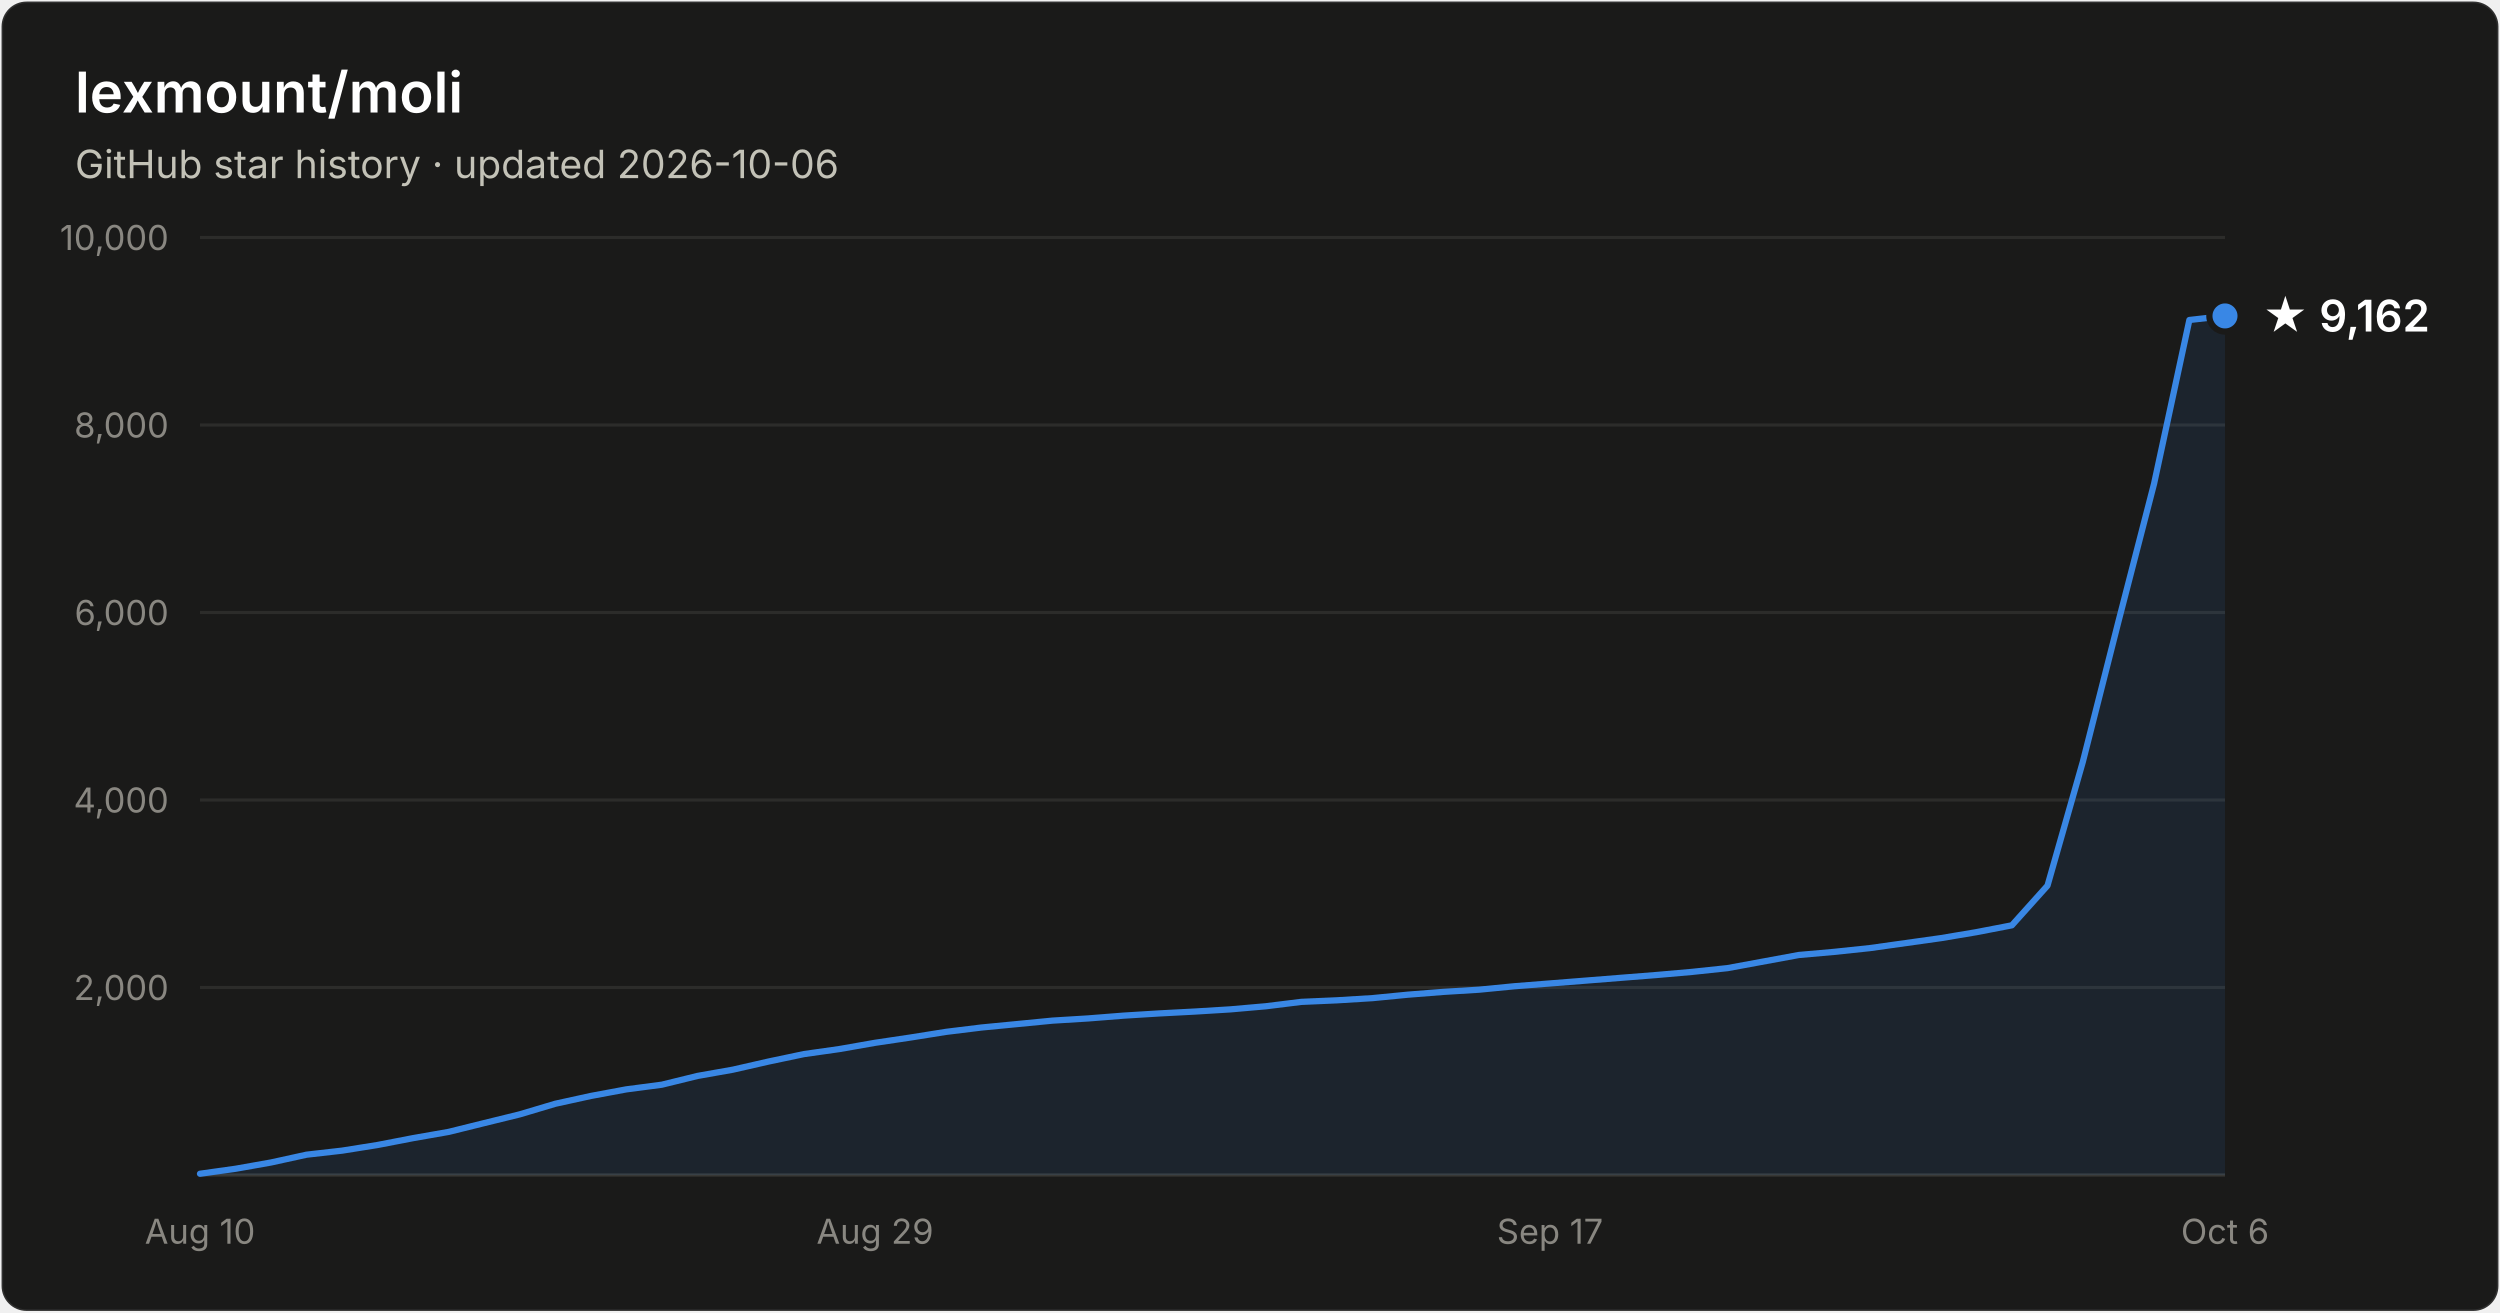
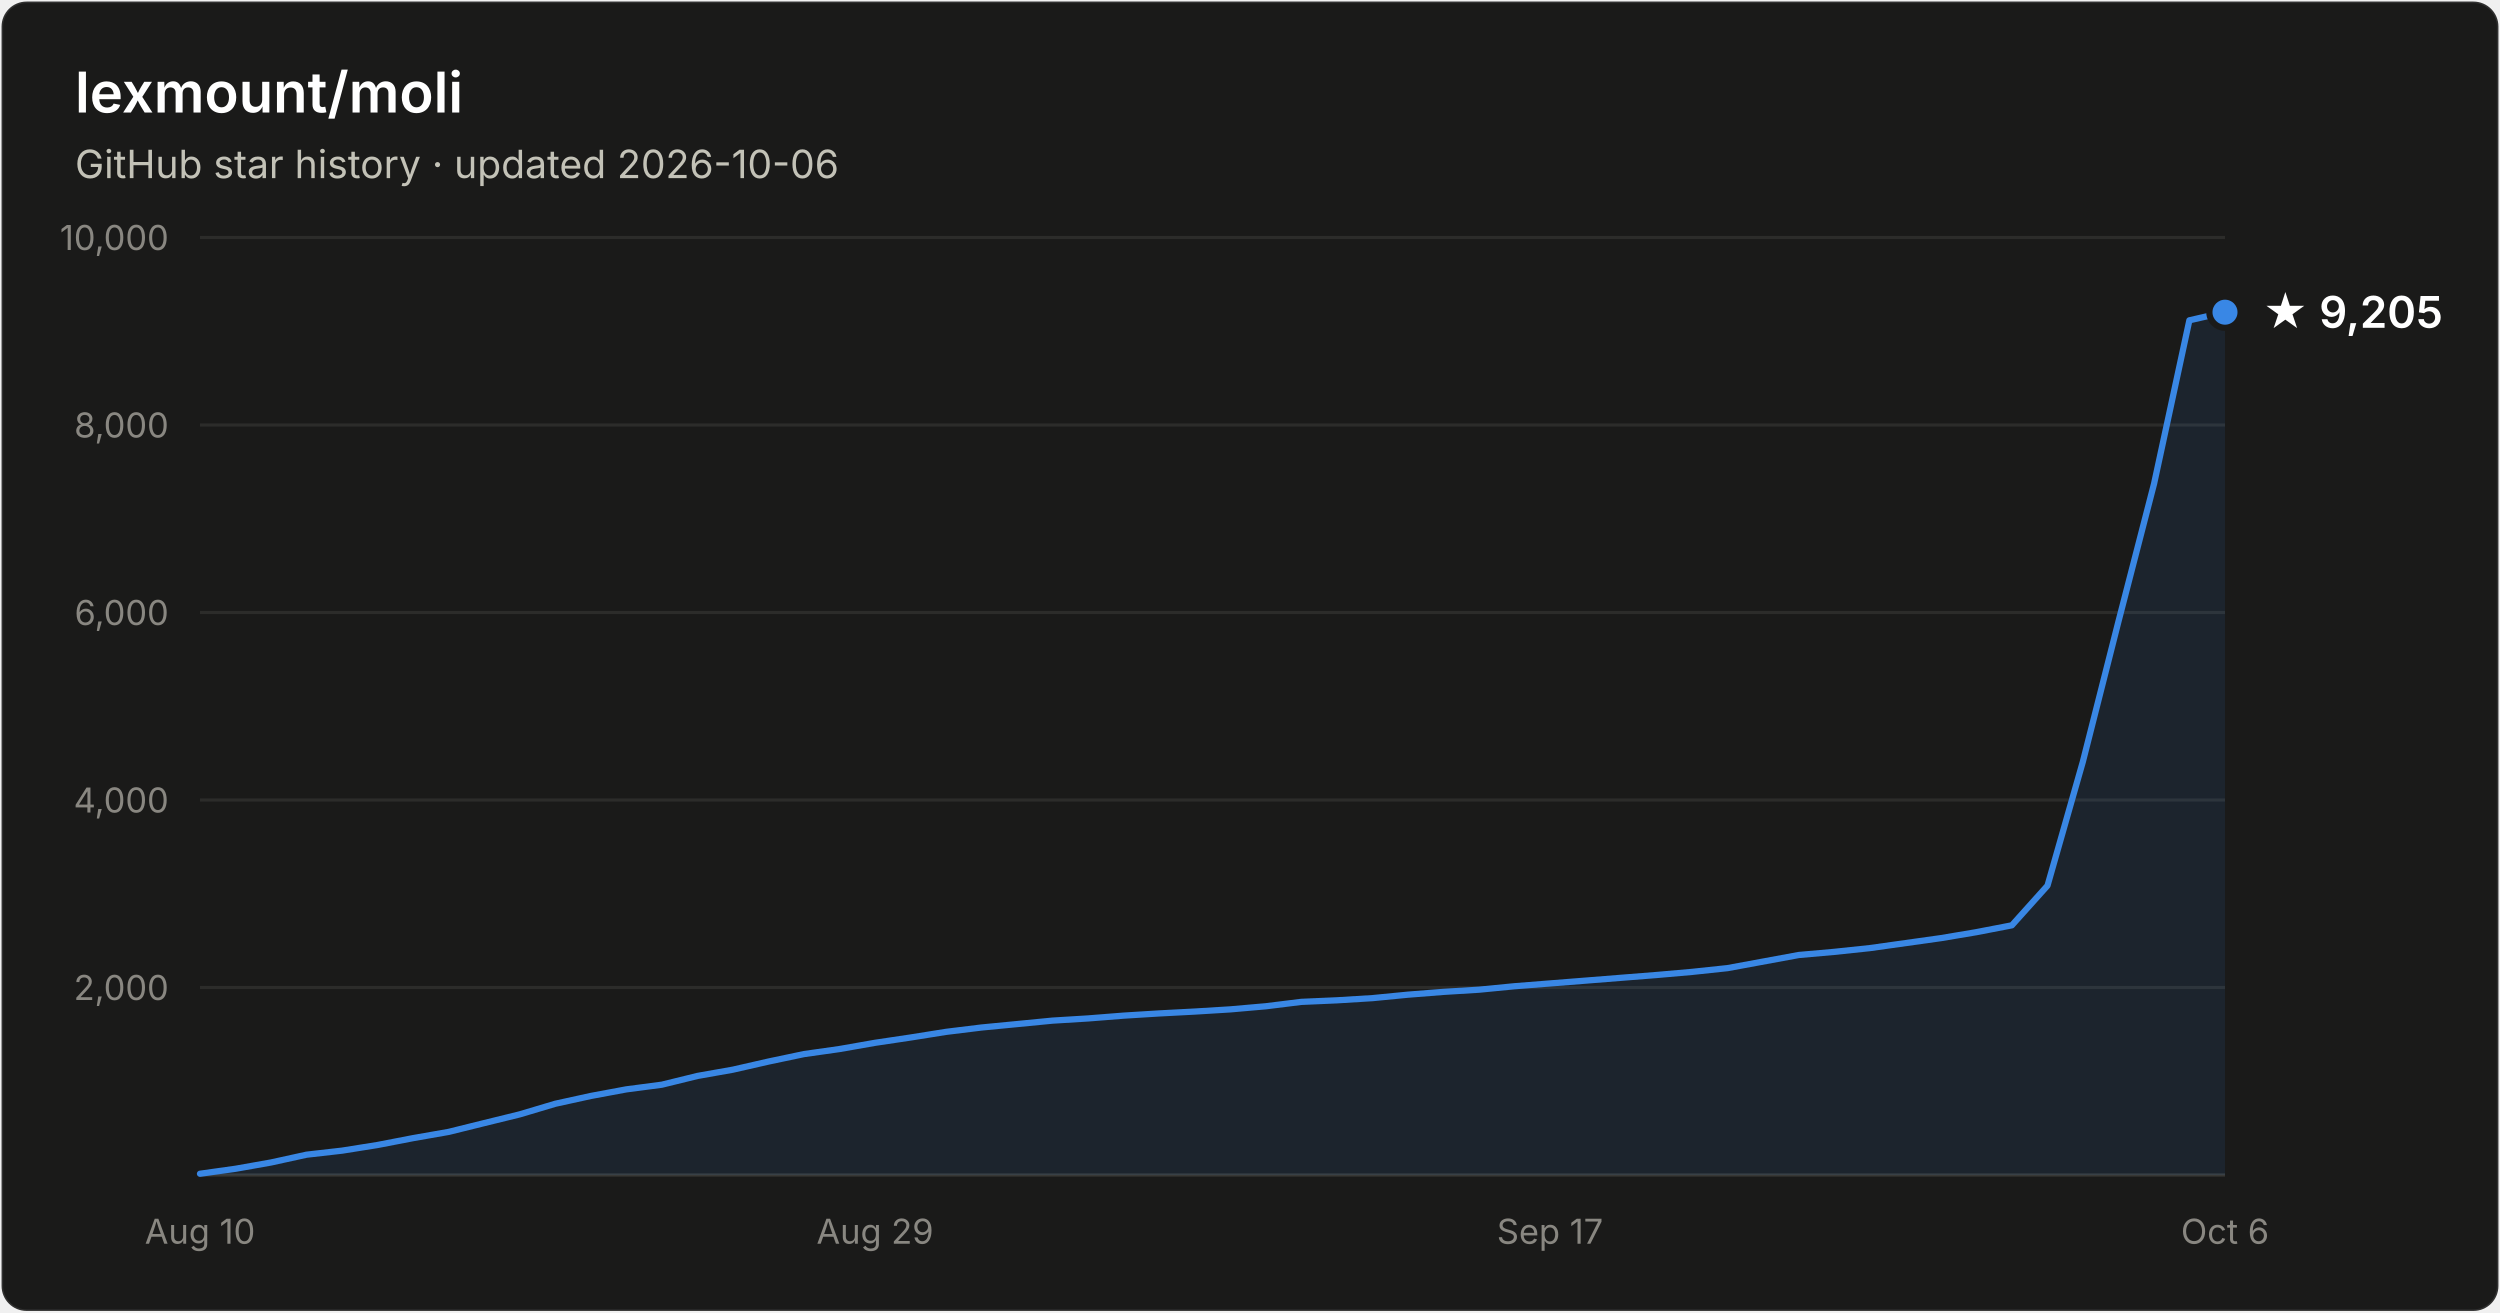
- <svg xmlns="http://www.w3.org/2000/svg" width="800" height="420" viewBox="0 0 800 420" font-family="system-ui, -apple-system, Segoe UI, sans-serif" role="img" aria-label="Star history of lexmount/moli: 9,162 stars as of 2026-10-06">
+ <svg xmlns="http://www.w3.org/2000/svg" width="800" height="420" viewBox="0 0 800 420" font-family="system-ui, -apple-system, Segoe UI, sans-serif" role="img" aria-label="Star history of lexmount/moli: 9,205 stars as of 2026-10-06">
  <rect x="0.5" y="0.5" width="799" height="419" rx="8" fill="#1a1a19" stroke="rgba(255,255,255,0.10)" />
  <text x="24" y="36" fill="#ffffff" font-size="18" font-weight="600">lexmount/moli</text>
  <text x="24" y="57" fill="#c3c2b7" font-size="12.5">GitHub star history · updated 2026-10-06</text>
  <line x1="64" y1="316.0" x2="712" y2="316.0" stroke="#2c2c2a" stroke-width="1" />
  <text x="54" y="320.0" text-anchor="end" fill="#898781" font-size="11" style="font-variant-numeric:tabular-nums">2,000</text>
  <line x1="64" y1="256.0" x2="712" y2="256.0" stroke="#2c2c2a" stroke-width="1" />
  <text x="54" y="260.0" text-anchor="end" fill="#898781" font-size="11" style="font-variant-numeric:tabular-nums">4,000</text>
  <line x1="64" y1="196.0" x2="712" y2="196.0" stroke="#2c2c2a" stroke-width="1" />
  <text x="54" y="200.0" text-anchor="end" fill="#898781" font-size="11" style="font-variant-numeric:tabular-nums">6,000</text>
  <line x1="64" y1="136.0" x2="712" y2="136.0" stroke="#2c2c2a" stroke-width="1" />
  <text x="54" y="140.0" text-anchor="end" fill="#898781" font-size="11" style="font-variant-numeric:tabular-nums">8,000</text>
  <line x1="64" y1="76.0" x2="712" y2="76.0" stroke="#2c2c2a" stroke-width="1" />
  <text x="54" y="80.0" text-anchor="end" fill="#898781" font-size="11" style="font-variant-numeric:tabular-nums">10,000</text>
  <line x1="64" y1="376" x2="712" y2="376" stroke="#383835" stroke-width="1" />
  <text x="64.0" y="398" text-anchor="middle" fill="#898781" font-size="11" style="font-variant-numeric:tabular-nums">Aug 10</text>
  <text x="280.0" y="398" text-anchor="middle" fill="#898781" font-size="11" style="font-variant-numeric:tabular-nums">Aug 29</text>
  <text x="496.0" y="398" text-anchor="middle" fill="#898781" font-size="11" style="font-variant-numeric:tabular-nums">Sep 17</text>
  <text x="712.0" y="398" text-anchor="middle" fill="#898781" font-size="11" style="font-variant-numeric:tabular-nums">Oct 6</text>
-   <path d="M64.0 375.6 L75.4 374.0 L86.7 372.0 L98.1 369.5 L109.5 368.2 L120.8 366.4 L132.2 364.2 L143.6 362.2 L154.9 359.4 L166.3 356.6 L177.7 353.2 L189.1 350.7 L200.4 348.6 L211.8 347.1 L223.2 344.3 L234.5 342.3 L245.9 339.7 L257.3 337.3 L268.6 335.7 L280.0 333.7 L291.4 332.0 L302.7 330.2 L314.1 328.8 L325.5 327.7 L336.8 326.6 L348.2 325.9 L359.6 325.0 L370.9 324.3 L382.3 323.7 L393.7 323.0 L405.1 322.0 L416.4 320.6 L427.8 320.1 L439.2 319.4 L450.5 318.3 L461.9 317.4 L473.3 316.7 L484.6 315.6 L496.0 314.7 L507.4 313.8 L518.7 312.9 L530.1 312.0 L541.5 311.0 L552.8 309.8 L564.2 307.7 L575.6 305.6 L586.9 304.6 L598.3 303.4 L609.7 301.8 L621.1 300.2 L632.4 298.3 L643.8 296.1 L655.2 283.4 L666.5 243.8 L677.9 198.9 L689.3 154.8 L700.6 102.4 L712.0 101.1 L712.0 376 L64.0 376 Z" fill="#3987e5" fill-opacity="0.1" />
-   <path d="M64.0 375.6 L75.4 374.0 L86.7 372.0 L98.1 369.5 L109.5 368.2 L120.8 366.4 L132.2 364.2 L143.6 362.2 L154.9 359.4 L166.3 356.6 L177.7 353.2 L189.1 350.7 L200.4 348.6 L211.8 347.1 L223.2 344.3 L234.5 342.3 L245.9 339.7 L257.3 337.3 L268.6 335.7 L280.0 333.7 L291.4 332.0 L302.7 330.2 L314.1 328.8 L325.5 327.7 L336.8 326.6 L348.2 325.9 L359.6 325.0 L370.9 324.3 L382.3 323.7 L393.7 323.0 L405.1 322.0 L416.4 320.6 L427.8 320.1 L439.2 319.4 L450.5 318.3 L461.9 317.4 L473.3 316.7 L484.6 315.6 L496.0 314.7 L507.4 313.8 L518.7 312.9 L530.1 312.0 L541.5 311.0 L552.8 309.8 L564.2 307.7 L575.6 305.6 L586.9 304.6 L598.3 303.4 L609.7 301.8 L621.1 300.2 L632.4 298.3 L643.8 296.1 L655.2 283.4 L666.5 243.8 L677.9 198.9 L689.3 154.8 L700.6 102.4 L712.0 101.1" fill="none" stroke="#3987e5" stroke-width="2" stroke-linejoin="round" stroke-linecap="round" />
-   <circle cx="712.0" cy="101.1" r="5" fill="#3987e5" stroke="#1a1a19" stroke-width="2" />
-   <text x="724.0" y="106.1" fill="#ffffff" font-size="14" font-weight="600">★ 9,162</text>
+   <path d="M64.0 375.6 L75.4 374.0 L86.7 372.0 L98.1 369.5 L109.5 368.2 L120.8 366.4 L132.2 364.2 L143.6 362.2 L154.9 359.4 L166.3 356.6 L177.7 353.2 L189.1 350.7 L200.4 348.6 L211.8 347.1 L223.2 344.3 L234.5 342.3 L245.9 339.7 L257.3 337.3 L268.6 335.7 L280.0 333.7 L291.4 332.0 L302.7 330.2 L314.1 328.8 L325.5 327.7 L336.8 326.6 L348.2 325.9 L359.6 325.0 L370.9 324.3 L382.3 323.7 L393.7 323.0 L405.1 322.0 L416.4 320.6 L427.8 320.1 L439.2 319.4 L450.5 318.3 L461.9 317.4 L473.3 316.7 L484.6 315.6 L496.0 314.7 L507.4 313.8 L518.7 312.9 L530.1 312.0 L541.5 311.0 L552.8 309.8 L564.2 307.7 L575.6 305.6 L586.9 304.6 L598.3 303.4 L609.7 301.8 L621.1 300.2 L632.4 298.3 L643.8 296.1 L655.2 283.4 L666.5 243.8 L677.9 198.9 L689.3 154.8 L700.6 102.5 L712.0 99.9 L712.0 376 L64.0 376 Z" fill="#3987e5" fill-opacity="0.1" />
+   <path d="M64.0 375.6 L75.4 374.0 L86.7 372.0 L98.1 369.5 L109.5 368.2 L120.8 366.4 L132.2 364.2 L143.6 362.2 L154.9 359.4 L166.3 356.6 L177.7 353.2 L189.1 350.7 L200.4 348.6 L211.8 347.1 L223.2 344.3 L234.5 342.3 L245.9 339.7 L257.3 337.3 L268.6 335.7 L280.0 333.7 L291.4 332.0 L302.7 330.2 L314.1 328.8 L325.5 327.7 L336.8 326.6 L348.2 325.9 L359.6 325.0 L370.9 324.3 L382.3 323.7 L393.7 323.0 L405.1 322.0 L416.4 320.6 L427.8 320.1 L439.2 319.4 L450.5 318.3 L461.9 317.4 L473.3 316.7 L484.6 315.6 L496.0 314.7 L507.4 313.8 L518.7 312.9 L530.1 312.0 L541.5 311.0 L552.8 309.8 L564.2 307.7 L575.6 305.6 L586.9 304.6 L598.3 303.4 L609.7 301.8 L621.1 300.2 L632.4 298.3 L643.8 296.1 L655.2 283.4 L666.5 243.8 L677.9 198.9 L689.3 154.8 L700.6 102.5 L712.0 99.9" fill="none" stroke="#3987e5" stroke-width="2" stroke-linejoin="round" stroke-linecap="round" />
+   <circle cx="712.0" cy="99.9" r="5" fill="#3987e5" stroke="#1a1a19" stroke-width="2" />
+   <text x="724.0" y="104.9" fill="#ffffff" font-size="14" font-weight="600">★ 9,205</text>
</svg>
